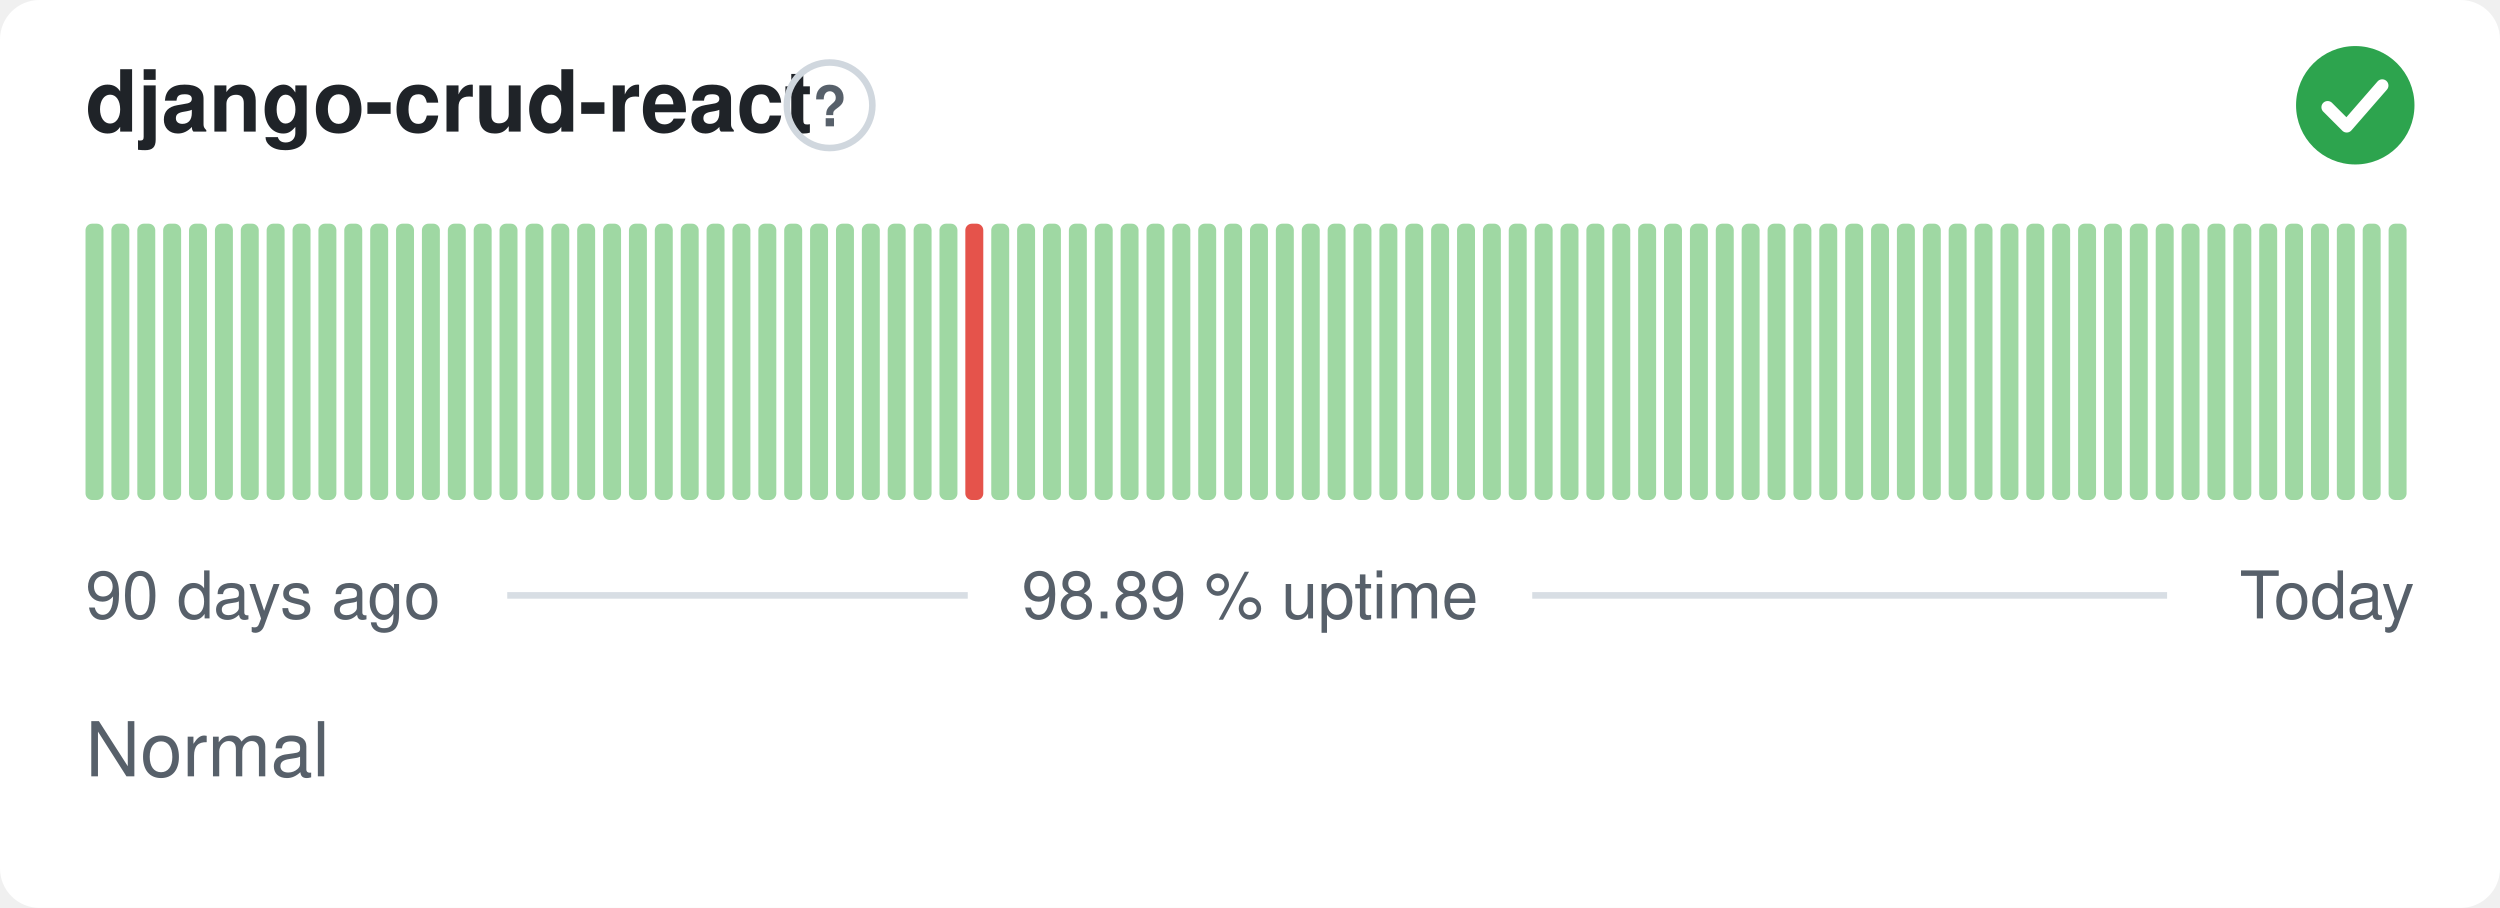
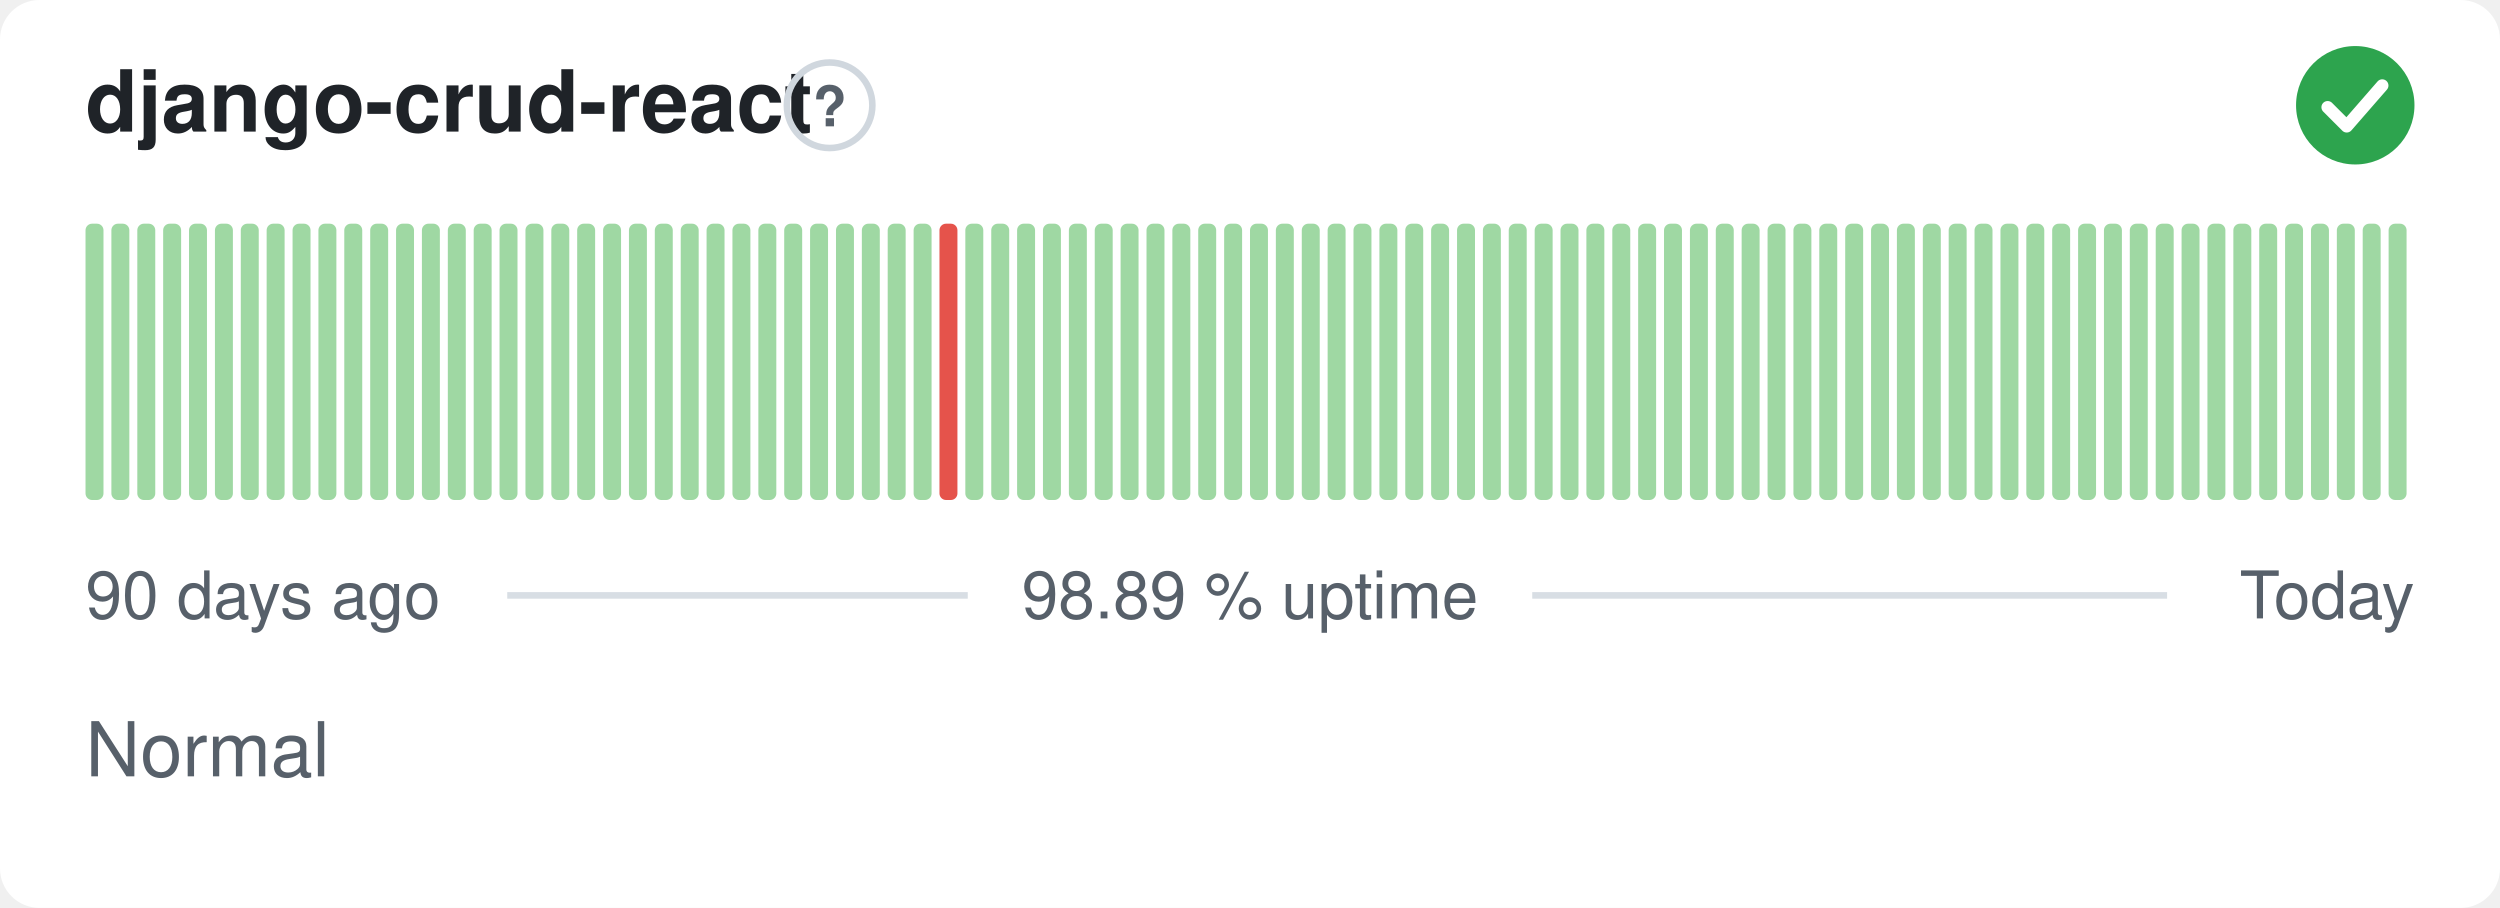
<svg xmlns="http://www.w3.org/2000/svg" width="380" height="138" viewBox="0 0 380 138" role="img" aria-label="django-crud-react: Normal, 98.89 % uptime over the last 90 days" font-family="-apple-system,BlinkMacSystemFont,'Segoe UI',Helvetica,Arial,sans-serif">
  <style>
    @media (prefers-color-scheme: dark) {
      .bg { fill: #0d1117 }
      .title { fill: #e6edf3 }
      .muted { fill: #8b949e }
      .hint { stroke: #30363d }
      .rule { stroke: #30363d }
      .nodata { fill: #21262d }
    }
  </style>
  <rect class="bg" width="380" height="138" rx="6" fill="#ffffff" />
  <text class="title" x="13" y="20" font-size="13" font-weight="600" fill="#1f2328">django-crud-react</text>
  <circle class="hint" cx="126.1" cy="16" r="6.5" fill="none" stroke="#d0d7de" stroke-width="1" />
  <text class="muted" x="126.1" y="19.2" text-anchor="middle" font-size="8.5" font-weight="700" fill="#57606a">?</text>
  <circle cx="358" cy="16" r="9" fill="#2da44e" />
  <path d="M353.80 16.30l2.90 2.90 5.40 -6.20" fill="none" stroke="#fff" stroke-width="1.89" stroke-linecap="round" stroke-linejoin="round" />
  <rect x="13.00" y="34.00" width="2.73" height="42.00" rx="1" fill="#9fd8a3" />
  <rect x="16.93" y="34.00" width="2.73" height="42.00" rx="1" fill="#9fd8a3" />
  <rect x="20.87" y="34.00" width="2.73" height="42.00" rx="1" fill="#9fd8a3" />
  <rect x="24.80" y="34.00" width="2.73" height="42.00" rx="1" fill="#9fd8a3" />
  <rect x="28.73" y="34.00" width="2.73" height="42.00" rx="1" fill="#9fd8a3" />
  <rect x="32.67" y="34.00" width="2.73" height="42.00" rx="1" fill="#9fd8a3" />
  <rect x="36.60" y="34.00" width="2.73" height="42.00" rx="1" fill="#9fd8a3" />
  <rect x="40.53" y="34.00" width="2.73" height="42.00" rx="1" fill="#9fd8a3" />
  <rect x="44.47" y="34.00" width="2.73" height="42.00" rx="1" fill="#9fd8a3" />
  <rect x="48.40" y="34.00" width="2.73" height="42.00" rx="1" fill="#9fd8a3" />
  <rect x="52.33" y="34.00" width="2.73" height="42.00" rx="1" fill="#9fd8a3" />
  <rect x="56.27" y="34.00" width="2.73" height="42.00" rx="1" fill="#9fd8a3" />
  <rect x="60.20" y="34.00" width="2.73" height="42.00" rx="1" fill="#9fd8a3" />
  <rect x="64.13" y="34.00" width="2.73" height="42.00" rx="1" fill="#9fd8a3" />
  <rect x="68.07" y="34.00" width="2.73" height="42.00" rx="1" fill="#9fd8a3" />
  <rect x="72.00" y="34.00" width="2.73" height="42.00" rx="1" fill="#9fd8a3" />
  <rect x="75.93" y="34.00" width="2.73" height="42.00" rx="1" fill="#9fd8a3" />
  <rect x="79.87" y="34.00" width="2.73" height="42.00" rx="1" fill="#9fd8a3" />
  <rect x="83.80" y="34.00" width="2.73" height="42.00" rx="1" fill="#9fd8a3" />
  <rect x="87.73" y="34.00" width="2.73" height="42.00" rx="1" fill="#9fd8a3" />
  <rect x="91.67" y="34.00" width="2.73" height="42.00" rx="1" fill="#9fd8a3" />
  <rect x="95.60" y="34.00" width="2.73" height="42.00" rx="1" fill="#9fd8a3" />
  <rect x="99.53" y="34.00" width="2.73" height="42.00" rx="1" fill="#9fd8a3" />
  <rect x="103.47" y="34.00" width="2.73" height="42.00" rx="1" fill="#9fd8a3" />
  <rect x="107.40" y="34.00" width="2.73" height="42.00" rx="1" fill="#9fd8a3" />
  <rect x="111.33" y="34.00" width="2.73" height="42.00" rx="1" fill="#9fd8a3" />
  <rect x="115.27" y="34.00" width="2.73" height="42.00" rx="1" fill="#9fd8a3" />
  <rect x="119.20" y="34.00" width="2.73" height="42.00" rx="1" fill="#9fd8a3" />
  <rect x="123.13" y="34.00" width="2.73" height="42.00" rx="1" fill="#9fd8a3" />
  <rect x="127.07" y="34.00" width="2.73" height="42.00" rx="1" fill="#9fd8a3" />
  <rect x="131.00" y="34.00" width="2.73" height="42.00" rx="1" fill="#9fd8a3" />
  <rect x="134.93" y="34.00" width="2.73" height="42.00" rx="1" fill="#9fd8a3" />
  <rect x="138.87" y="34.00" width="2.73" height="42.00" rx="1" fill="#9fd8a3" />
-   <rect x="142.80" y="34.00" width="2.73" height="42.00" rx="1" fill="#9fd8a3" />
-   <rect x="146.73" y="34.00" width="2.73" height="42.00" rx="1" fill="#e5534b" />
+   <rect x="142.80" y="34.00" width="2.73" height="42.00" rx="1" fill="#e5534b" />
+   <rect x="146.73" y="34.00" width="2.73" height="42.00" rx="1" fill="#9fd8a3" />
  <rect x="150.67" y="34.00" width="2.73" height="42.00" rx="1" fill="#9fd8a3" />
  <rect x="154.60" y="34.00" width="2.73" height="42.00" rx="1" fill="#9fd8a3" />
  <rect x="158.53" y="34.00" width="2.73" height="42.00" rx="1" fill="#9fd8a3" />
  <rect x="162.47" y="34.00" width="2.73" height="42.00" rx="1" fill="#9fd8a3" />
  <rect x="166.40" y="34.00" width="2.73" height="42.00" rx="1" fill="#9fd8a3" />
  <rect x="170.33" y="34.00" width="2.73" height="42.00" rx="1" fill="#9fd8a3" />
  <rect x="174.27" y="34.00" width="2.73" height="42.00" rx="1" fill="#9fd8a3" />
  <rect x="178.20" y="34.00" width="2.73" height="42.00" rx="1" fill="#9fd8a3" />
  <rect x="182.13" y="34.00" width="2.73" height="42.00" rx="1" fill="#9fd8a3" />
  <rect x="186.07" y="34.00" width="2.73" height="42.00" rx="1" fill="#9fd8a3" />
  <rect x="190.00" y="34.00" width="2.73" height="42.00" rx="1" fill="#9fd8a3" />
  <rect x="193.93" y="34.00" width="2.73" height="42.00" rx="1" fill="#9fd8a3" />
  <rect x="197.87" y="34.00" width="2.73" height="42.00" rx="1" fill="#9fd8a3" />
  <rect x="201.80" y="34.00" width="2.73" height="42.00" rx="1" fill="#9fd8a3" />
  <rect x="205.73" y="34.00" width="2.73" height="42.00" rx="1" fill="#9fd8a3" />
  <rect x="209.67" y="34.00" width="2.73" height="42.00" rx="1" fill="#9fd8a3" />
  <rect x="213.60" y="34.00" width="2.73" height="42.00" rx="1" fill="#9fd8a3" />
  <rect x="217.53" y="34.00" width="2.73" height="42.00" rx="1" fill="#9fd8a3" />
  <rect x="221.47" y="34.00" width="2.73" height="42.00" rx="1" fill="#9fd8a3" />
  <rect x="225.40" y="34.00" width="2.73" height="42.00" rx="1" fill="#9fd8a3" />
  <rect x="229.33" y="34.00" width="2.73" height="42.00" rx="1" fill="#9fd8a3" />
  <rect x="233.27" y="34.00" width="2.73" height="42.00" rx="1" fill="#9fd8a3" />
  <rect x="237.20" y="34.00" width="2.73" height="42.00" rx="1" fill="#9fd8a3" />
  <rect x="241.13" y="34.00" width="2.73" height="42.00" rx="1" fill="#9fd8a3" />
  <rect x="245.07" y="34.00" width="2.73" height="42.00" rx="1" fill="#9fd8a3" />
  <rect x="249.00" y="34.00" width="2.73" height="42.00" rx="1" fill="#9fd8a3" />
  <rect x="252.93" y="34.00" width="2.73" height="42.00" rx="1" fill="#9fd8a3" />
  <rect x="256.87" y="34.00" width="2.73" height="42.00" rx="1" fill="#9fd8a3" />
  <rect x="260.80" y="34.00" width="2.73" height="42.00" rx="1" fill="#9fd8a3" />
  <rect x="264.73" y="34.00" width="2.73" height="42.00" rx="1" fill="#9fd8a3" />
  <rect x="268.67" y="34.00" width="2.73" height="42.00" rx="1" fill="#9fd8a3" />
  <rect x="272.60" y="34.00" width="2.73" height="42.00" rx="1" fill="#9fd8a3" />
  <rect x="276.53" y="34.00" width="2.73" height="42.00" rx="1" fill="#9fd8a3" />
  <rect x="280.47" y="34.00" width="2.73" height="42.00" rx="1" fill="#9fd8a3" />
  <rect x="284.40" y="34.00" width="2.73" height="42.00" rx="1" fill="#9fd8a3" />
  <rect x="288.33" y="34.00" width="2.73" height="42.00" rx="1" fill="#9fd8a3" />
  <rect x="292.27" y="34.00" width="2.73" height="42.00" rx="1" fill="#9fd8a3" />
  <rect x="296.20" y="34.00" width="2.73" height="42.00" rx="1" fill="#9fd8a3" />
  <rect x="300.13" y="34.00" width="2.73" height="42.00" rx="1" fill="#9fd8a3" />
  <rect x="304.07" y="34.00" width="2.73" height="42.00" rx="1" fill="#9fd8a3" />
  <rect x="308.00" y="34.00" width="2.73" height="42.00" rx="1" fill="#9fd8a3" />
  <rect x="311.93" y="34.00" width="2.73" height="42.00" rx="1" fill="#9fd8a3" />
  <rect x="315.87" y="34.00" width="2.73" height="42.00" rx="1" fill="#9fd8a3" />
  <rect x="319.80" y="34.00" width="2.73" height="42.00" rx="1" fill="#9fd8a3" />
  <rect x="323.73" y="34.00" width="2.73" height="42.00" rx="1" fill="#9fd8a3" />
  <rect x="327.67" y="34.00" width="2.73" height="42.00" rx="1" fill="#9fd8a3" />
  <rect x="331.60" y="34.00" width="2.73" height="42.00" rx="1" fill="#9fd8a3" />
  <rect x="335.53" y="34.00" width="2.73" height="42.00" rx="1" fill="#9fd8a3" />
  <rect x="339.47" y="34.00" width="2.73" height="42.00" rx="1" fill="#9fd8a3" />
  <rect x="343.40" y="34.00" width="2.73" height="42.00" rx="1" fill="#9fd8a3" />
  <rect x="347.33" y="34.00" width="2.73" height="42.00" rx="1" fill="#9fd8a3" />
  <rect x="351.27" y="34.00" width="2.73" height="42.00" rx="1" fill="#9fd8a3" />
  <rect x="355.20" y="34.00" width="2.73" height="42.00" rx="1" fill="#9fd8a3" />
  <rect x="359.13" y="34.00" width="2.73" height="42.00" rx="1" fill="#9fd8a3" />
  <rect x="363.07" y="34.00" width="2.73" height="42.00" rx="1" fill="#9fd8a3" />
  <text class="muted" x="13" y="94" font-size="10" fill="#57606a">90 days ago</text>
  <text class="muted" x="190" y="94" text-anchor="middle" font-size="10" fill="#57606a">98.89 % uptime</text>
  <text class="muted" x="367" y="94" text-anchor="end" font-size="10" fill="#57606a">Today</text>
  <line class="rule" x1="77.1" y1="90.5" x2="147.1" y2="90.5" stroke="#d8dee4" stroke-width="1" />
  <line class="rule" x1="232.9" y1="90.5" x2="329.4" y2="90.5" stroke="#d8dee4" stroke-width="1" />
  <text class="muted" x="13" y="118" font-size="11.5" fill="#57606a">Normal</text>
</svg>
